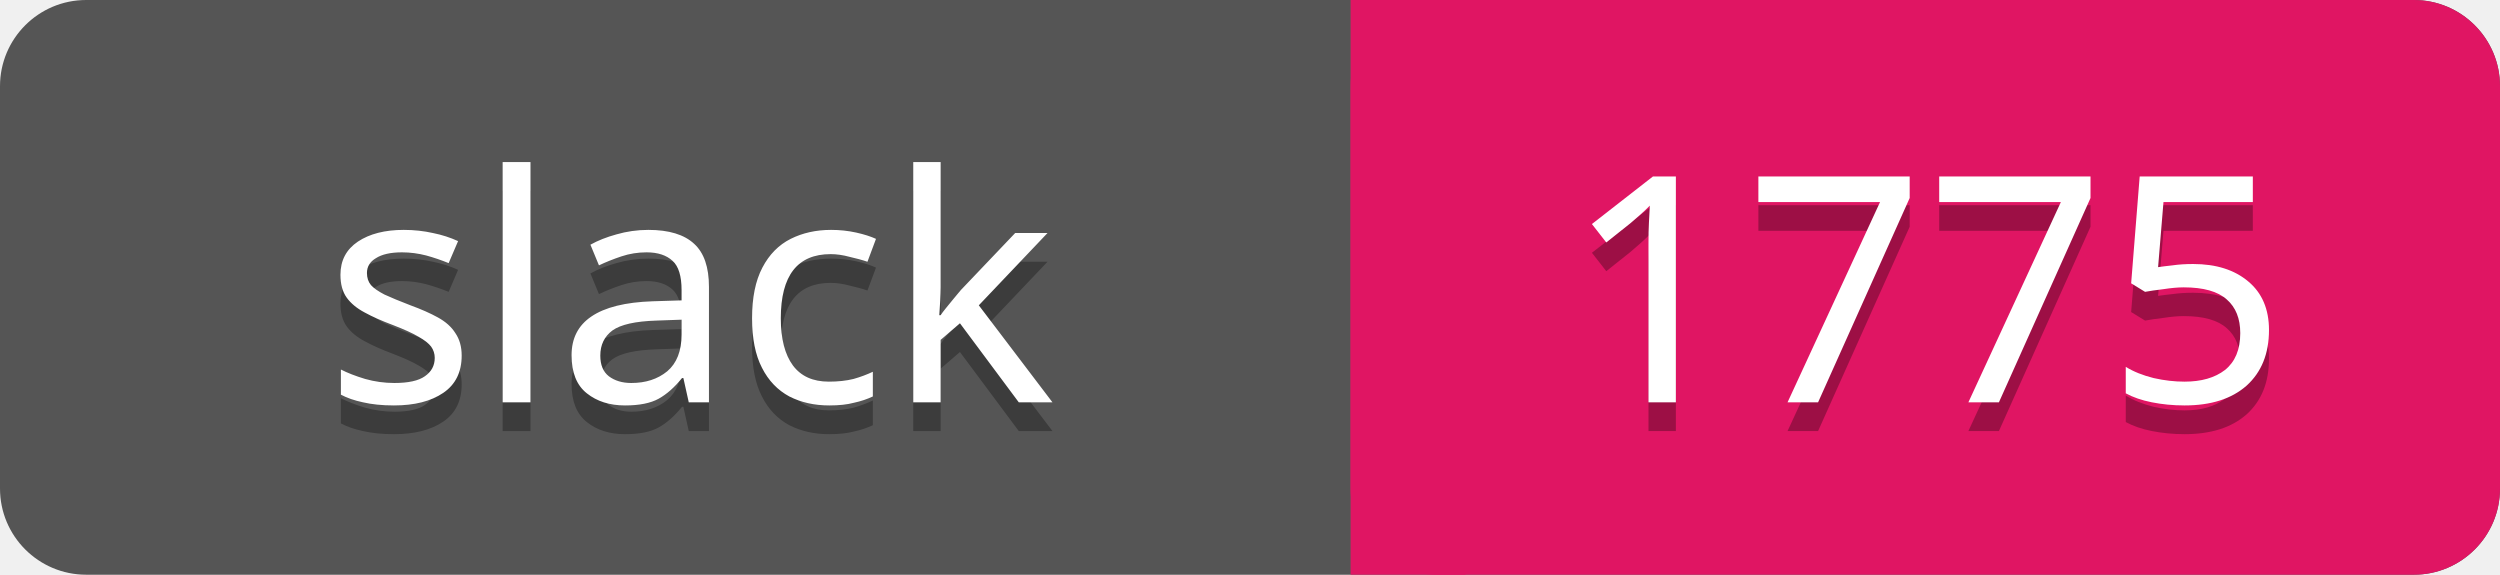
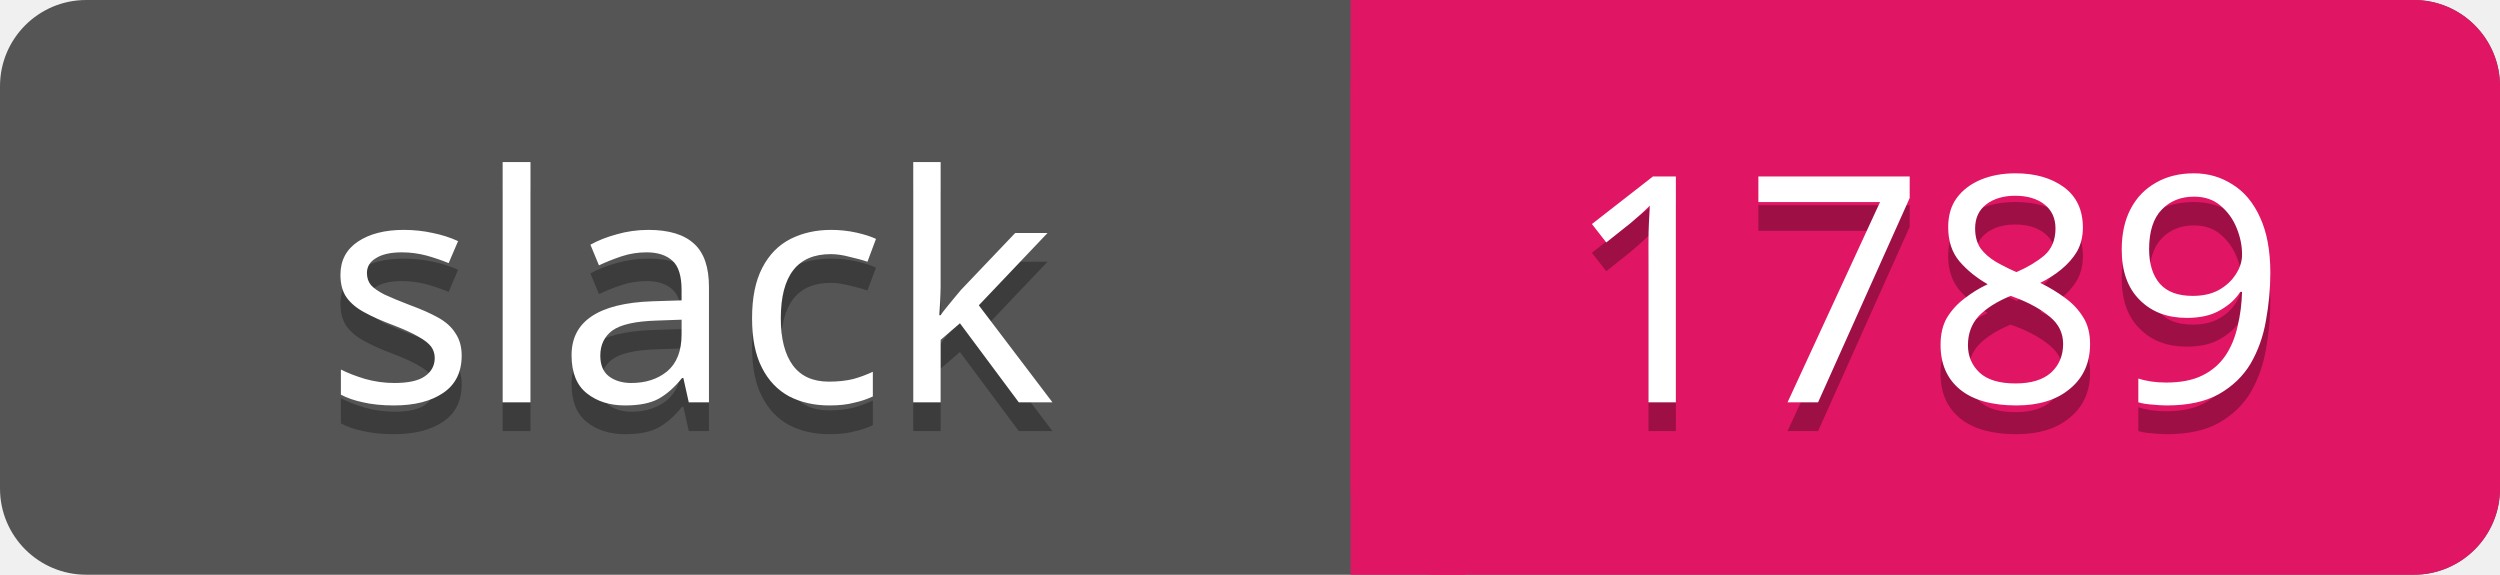
<svg xmlns="http://www.w3.org/2000/svg" width="87" height="20">
  <rect rx="3" width="87" height="20" fill="#555" />
  <rect rx="3" x="47" width="40" height="20" fill="#E01563" />
  <path d="M47 0h4v20h-4z" fill="#E01563" />
  <g text-anchor="middle" font-family="Verdana" font-size="11">
    <text fill="#010101" fill-opacity=".3" x="24" y="15">slack</text>
    <text fill="#fff" x="24" y="14">slack</text>
-     <text fill="#010101" fill-opacity=".3" x="67" y="15">1775</text>
-     <text fill="#fff" x="67" y="14">1775</text>
+     <text fill="#010101" fill-opacity=".3" x="67" y="15">1789</text>
+     <text fill="#fff" x="67" y="14">1789</text>
  </g>
</svg>
